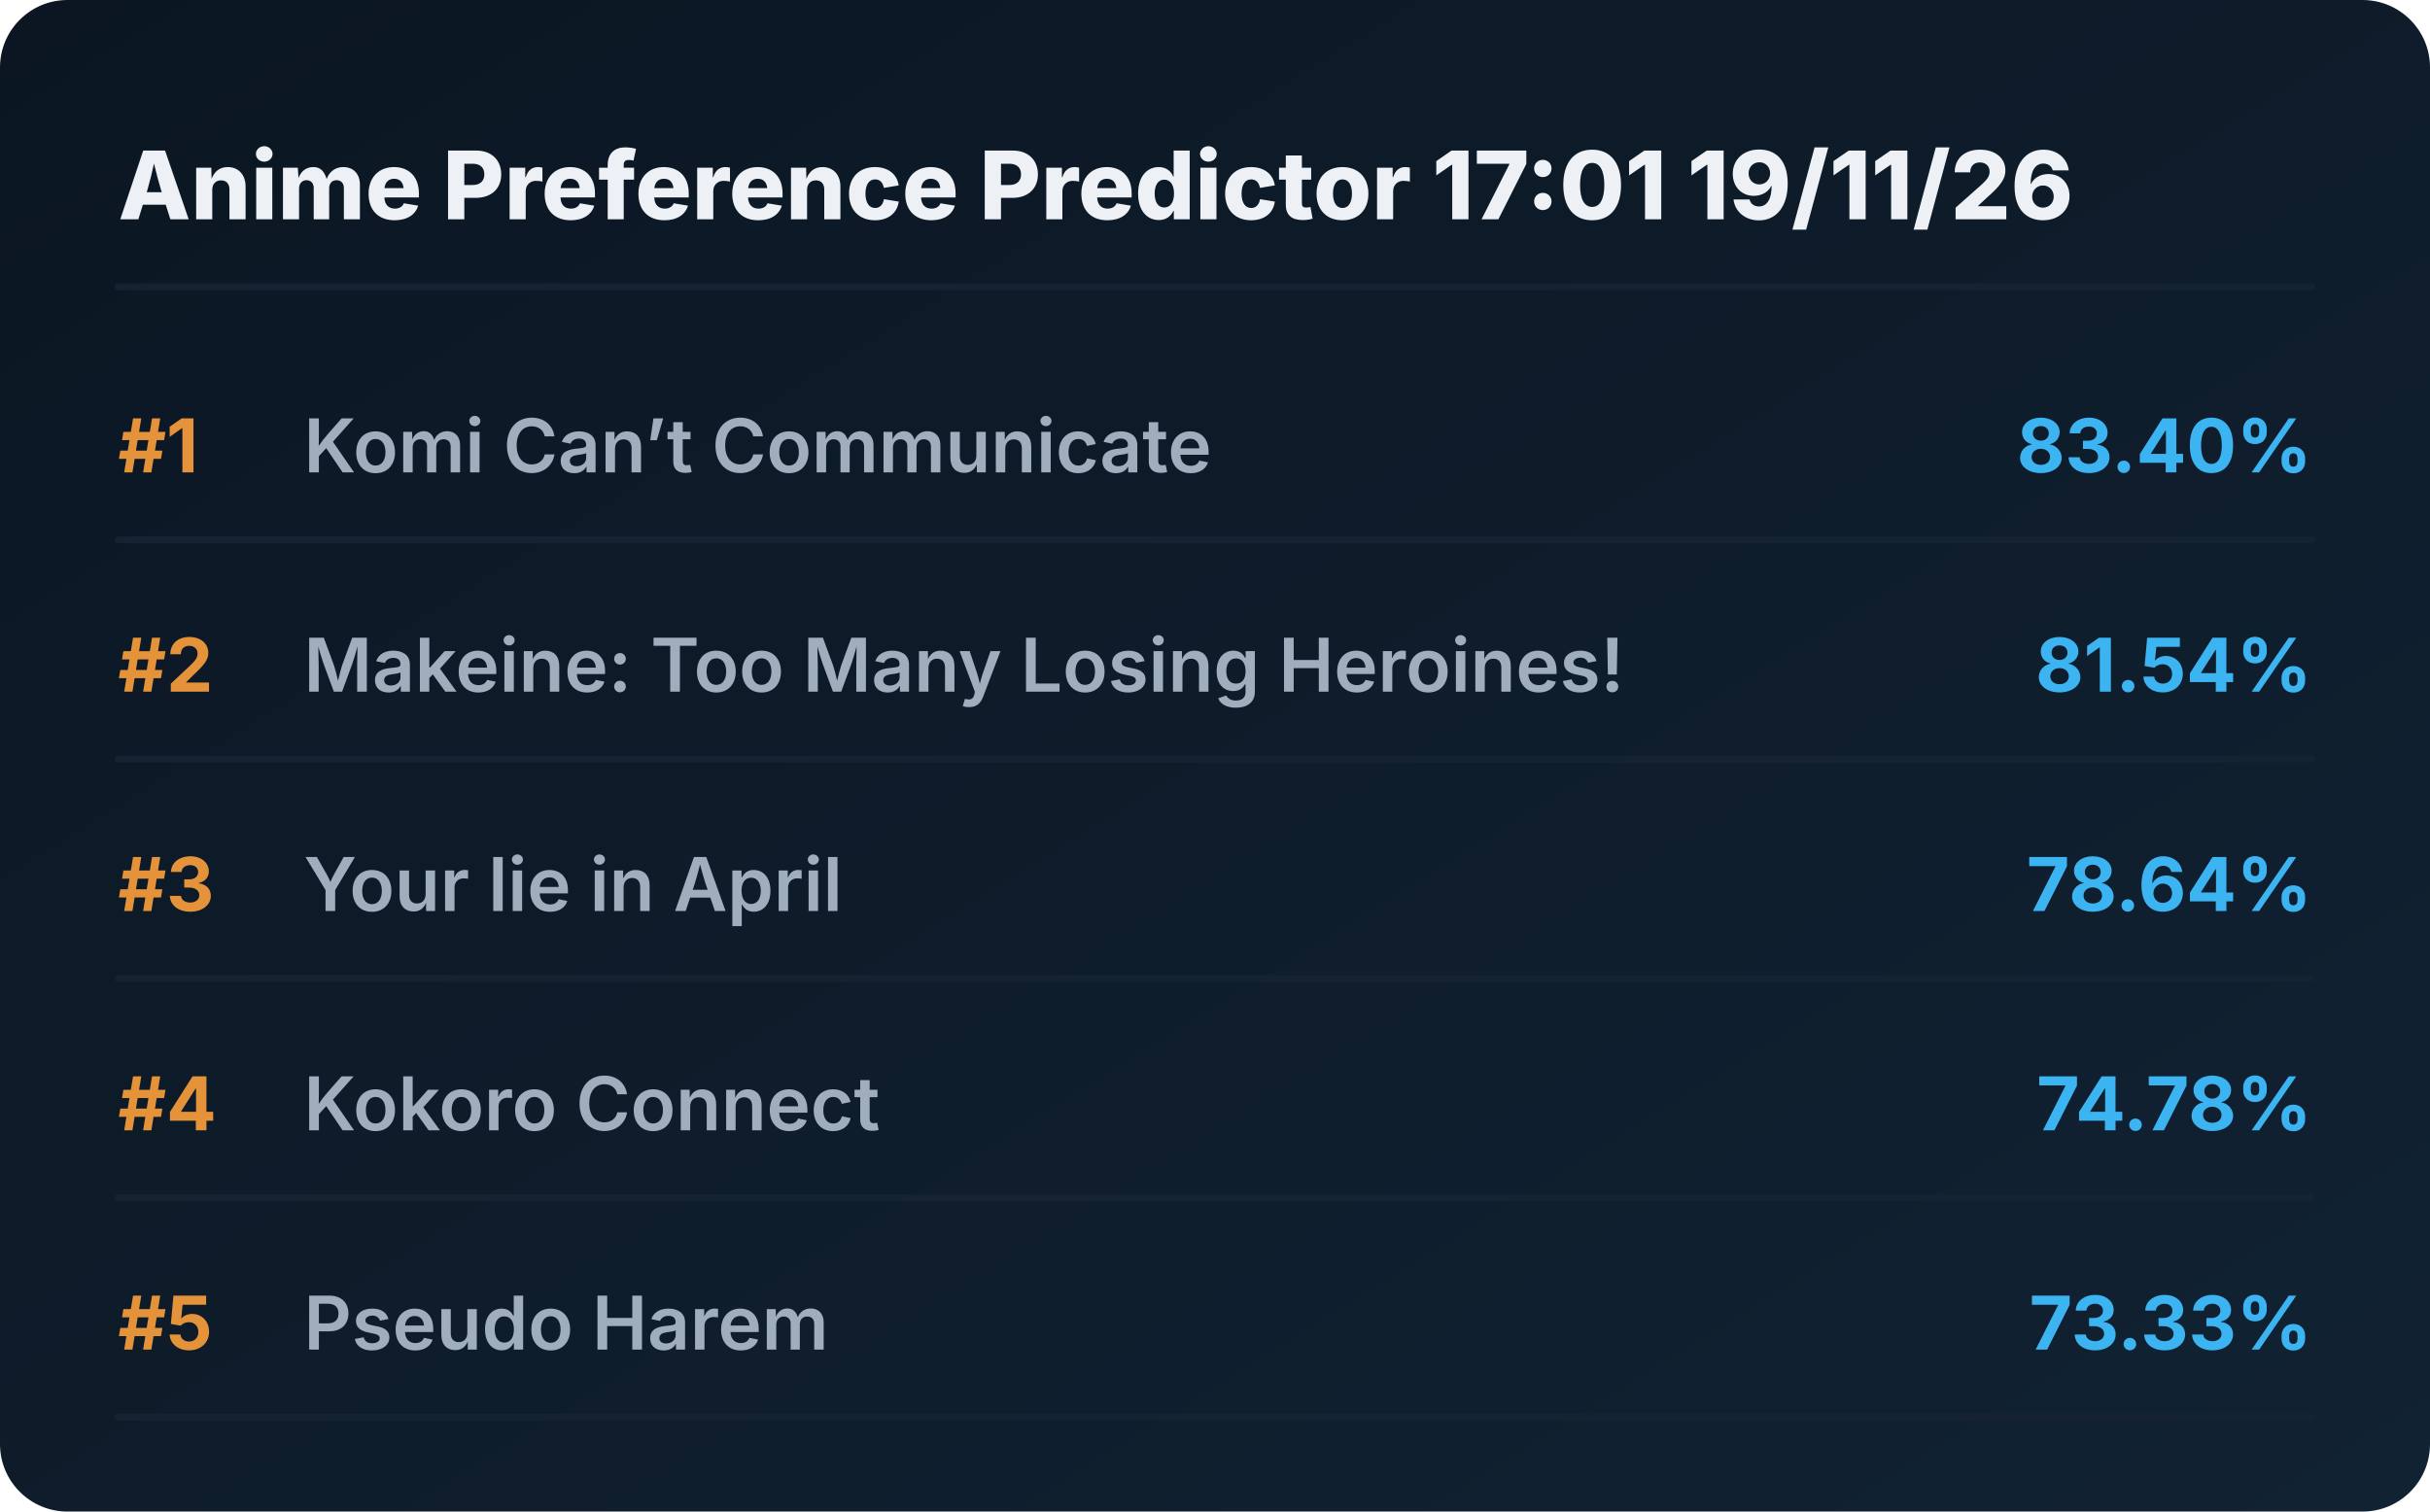
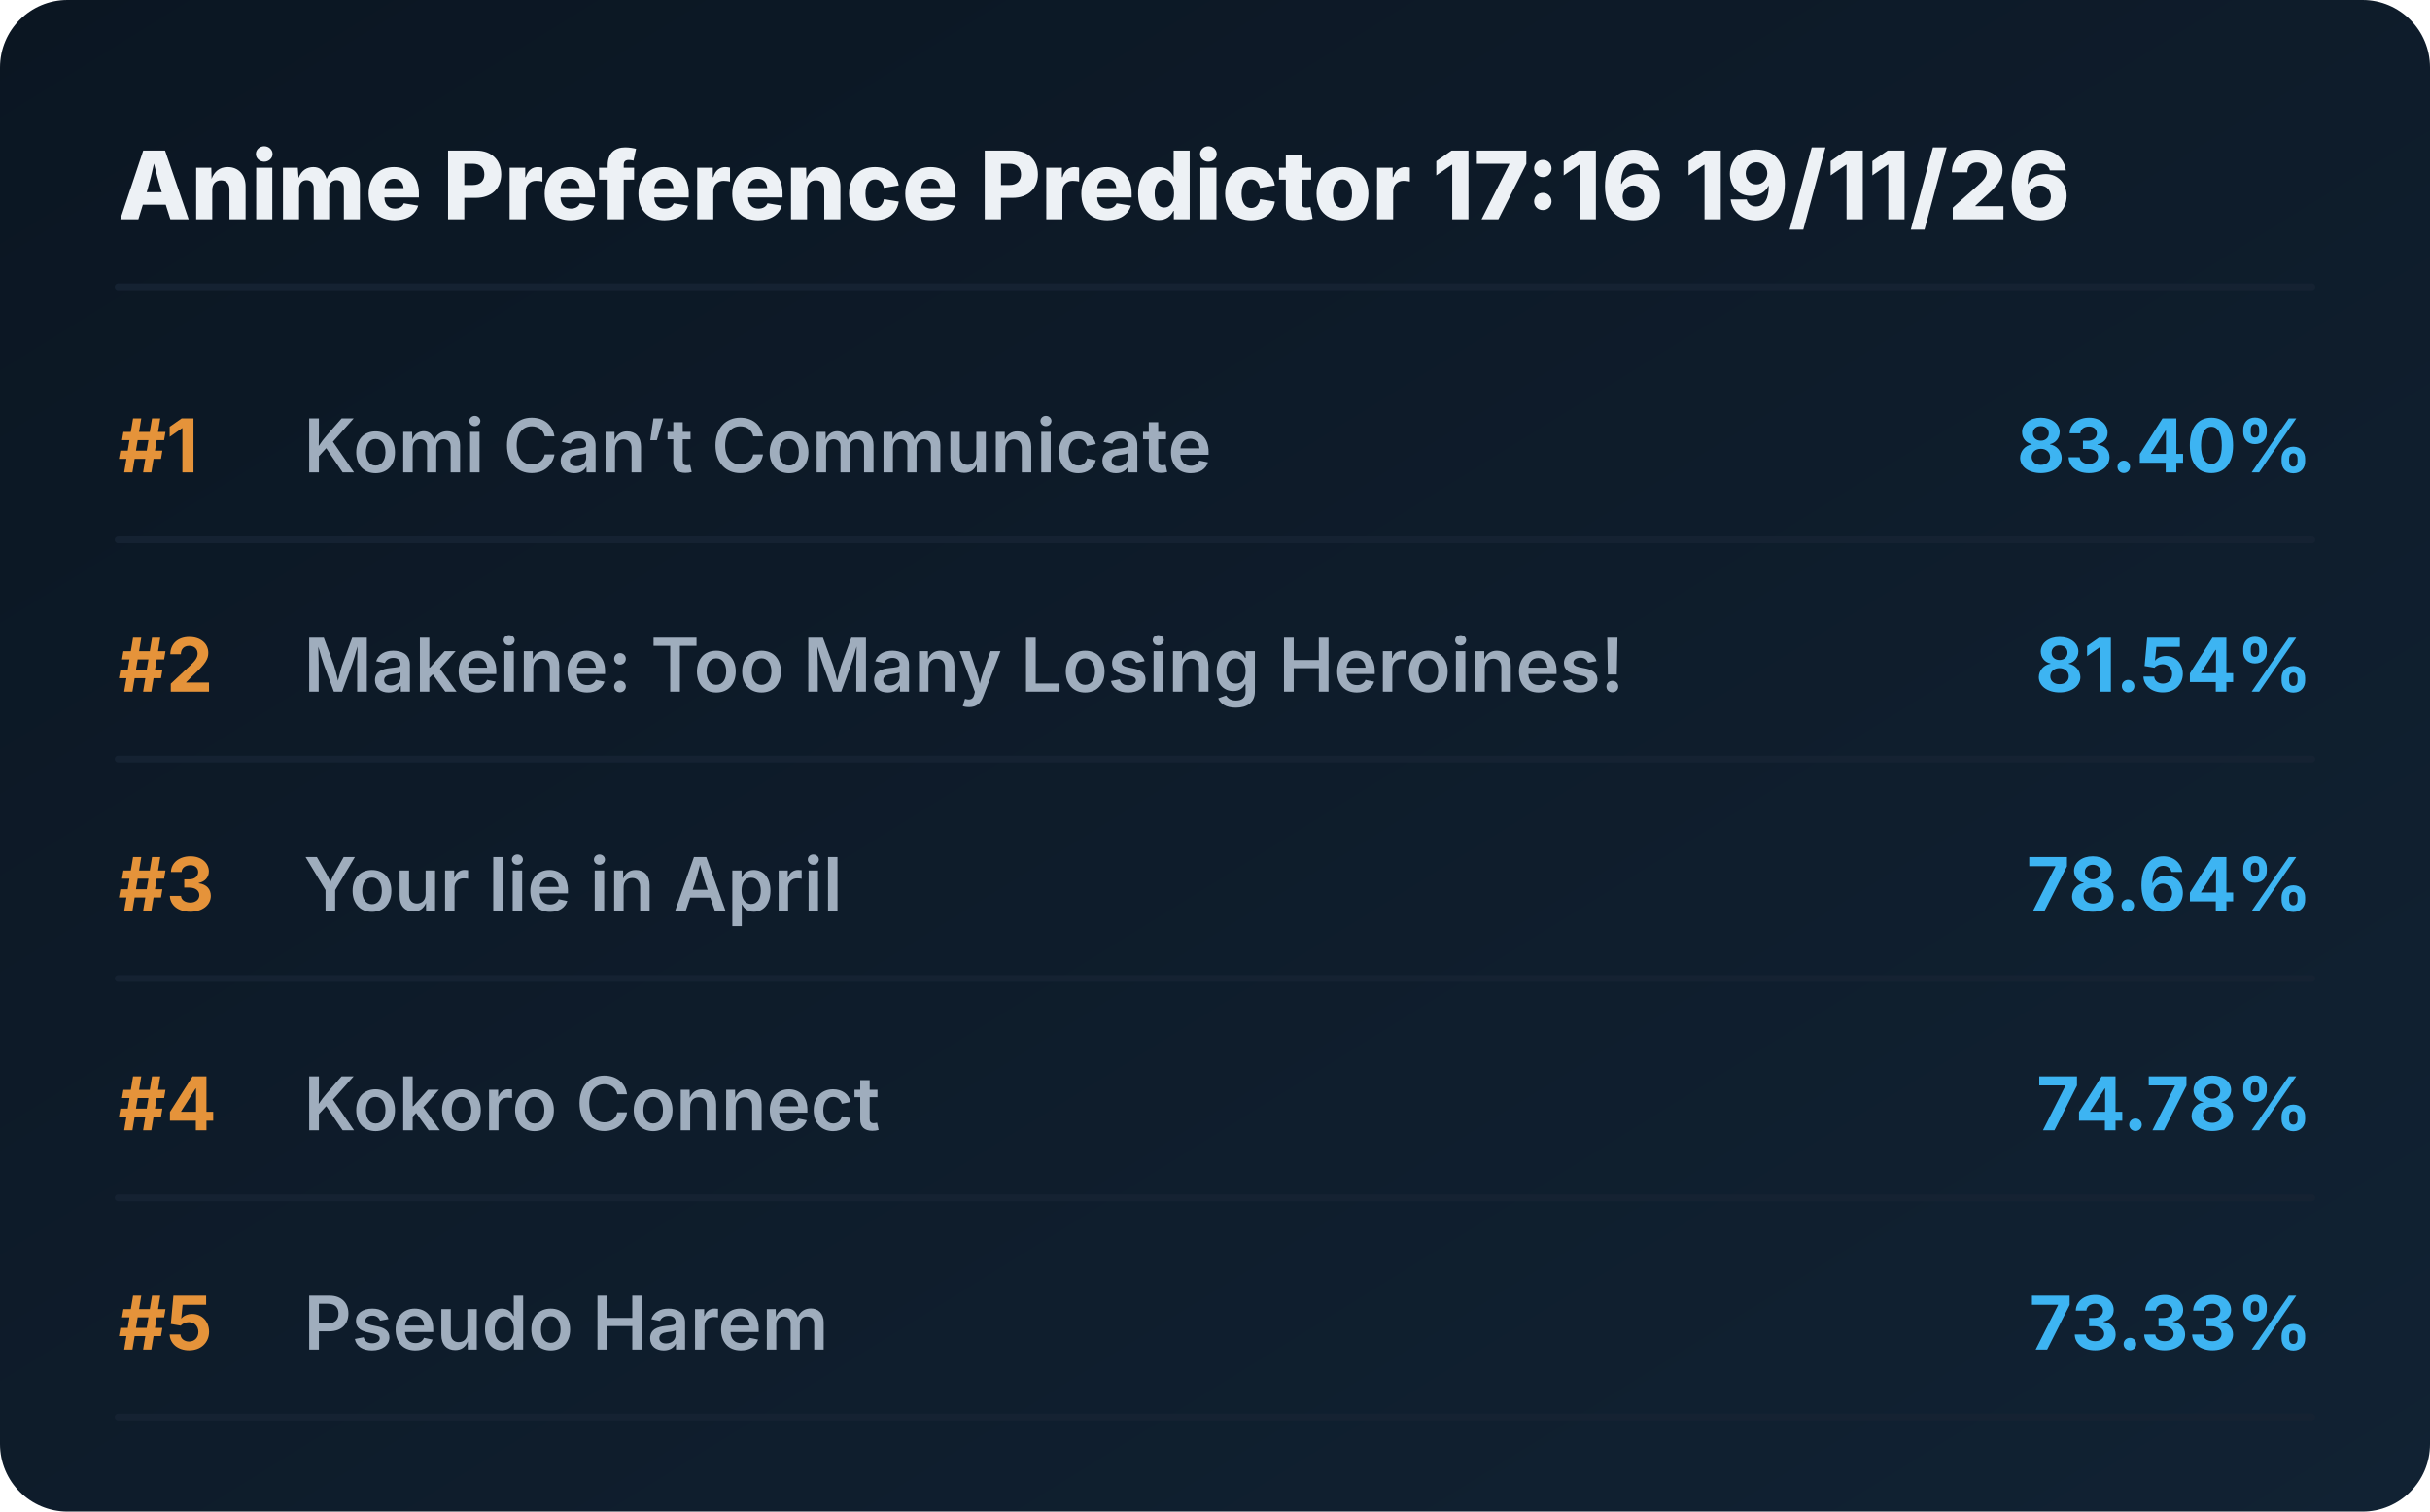
<svg xmlns="http://www.w3.org/2000/svg" viewBox="0 0 720 448" preserveAspectRatio="xMidYMid meet" style="width: 100%; height: auto; max-width: 720px;">
  <defs>
    <linearGradient id="boxGrad" x1="0%" y1="0%" x2="100%" y2="100%">
      <stop offset="0%" stop-color="#0b1622" />
      <stop offset="100%" stop-color="#112233" />
    </linearGradient>
    <clipPath id="titleClip">
      <rect x="90" y="0" width="510" height="100%" />
    </clipPath>
  </defs>
  <style>
    .bg { fill: url(#boxGrad); rx: 20px; }
    .header { font-family: 'Overpass', 'Inter', system-ui, sans-serif; font-weight: 800; font-size: 28px; fill: #edf1f5; }
    .rank { font-family: 'Overpass', 'Inter', system-ui, sans-serif; font-weight: 700; font-size: 22px; fill: #e5933a; }
    .title { font-family: 'Overpass', 'Inter', system-ui, sans-serif; font-weight: 600; font-size: 22px; fill: #9fadbd; }
    .score { font-family: 'Overpass', 'Inter', system-ui, sans-serif; font-weight: 700; font-size: 22px; fill: #3db4f2; }
    .line { stroke: #152232; stroke-width: 2; stroke-linecap: round; }
  </style>
  <rect class="bg" width="720" height="448" />
-   <text x="35" y="65" class="header">Anime Preference Predictor 17:01 19/11/26</text>
+   <text x="35" y="65" class="header">Anime Preference Predictor 17:16 19/11/26</text>
  <line x1="35" y1="85" x2="685" y2="85" class="line" />
  <g transform="translate(0, 0)">
    <text x="35" y="140" class="rank">#1</text>
    <text x="90" y="140" class="title">Komi Can’t Communicate</text>
    <text x="685" y="140" class="score" text-anchor="end">83.40%</text>
    <line x1="35" y1="160" x2="685" y2="160" class="line" />
  </g>
  <g transform="translate(0, 65)">
    <text x="35" y="140" class="rank">#2</text>
    <text x="90" y="140" class="title">Makeine: Too Many Losing Heroines!</text>
    <text x="685" y="140" class="score" text-anchor="end">81.54%</text>
    <line x1="35" y1="160" x2="685" y2="160" class="line" />
  </g>
  <g transform="translate(0, 130)">
    <text x="35" y="140" class="rank">#3</text>
    <text x="90" y="140" class="title">Your lie in April</text>
    <text x="685" y="140" class="score" text-anchor="end">78.64%</text>
    <line x1="35" y1="160" x2="685" y2="160" class="line" />
  </g>
  <g transform="translate(0, 195)">
    <text x="35" y="140" class="rank">#4</text>
    <text x="90" y="140" class="title">Kokoro Connect</text>
    <text x="685" y="140" class="score" text-anchor="end">74.78%</text>
    <line x1="35" y1="160" x2="685" y2="160" class="line" />
  </g>
  <g transform="translate(0, 260)">
    <text x="35" y="140" class="rank">#5</text>
    <text x="90" y="140" class="title">Pseudo Harem</text>
    <text x="685" y="140" class="score" text-anchor="end">73.33%</text>
    <line x1="35" y1="160" x2="685" y2="160" class="line" />
  </g>
</svg>
